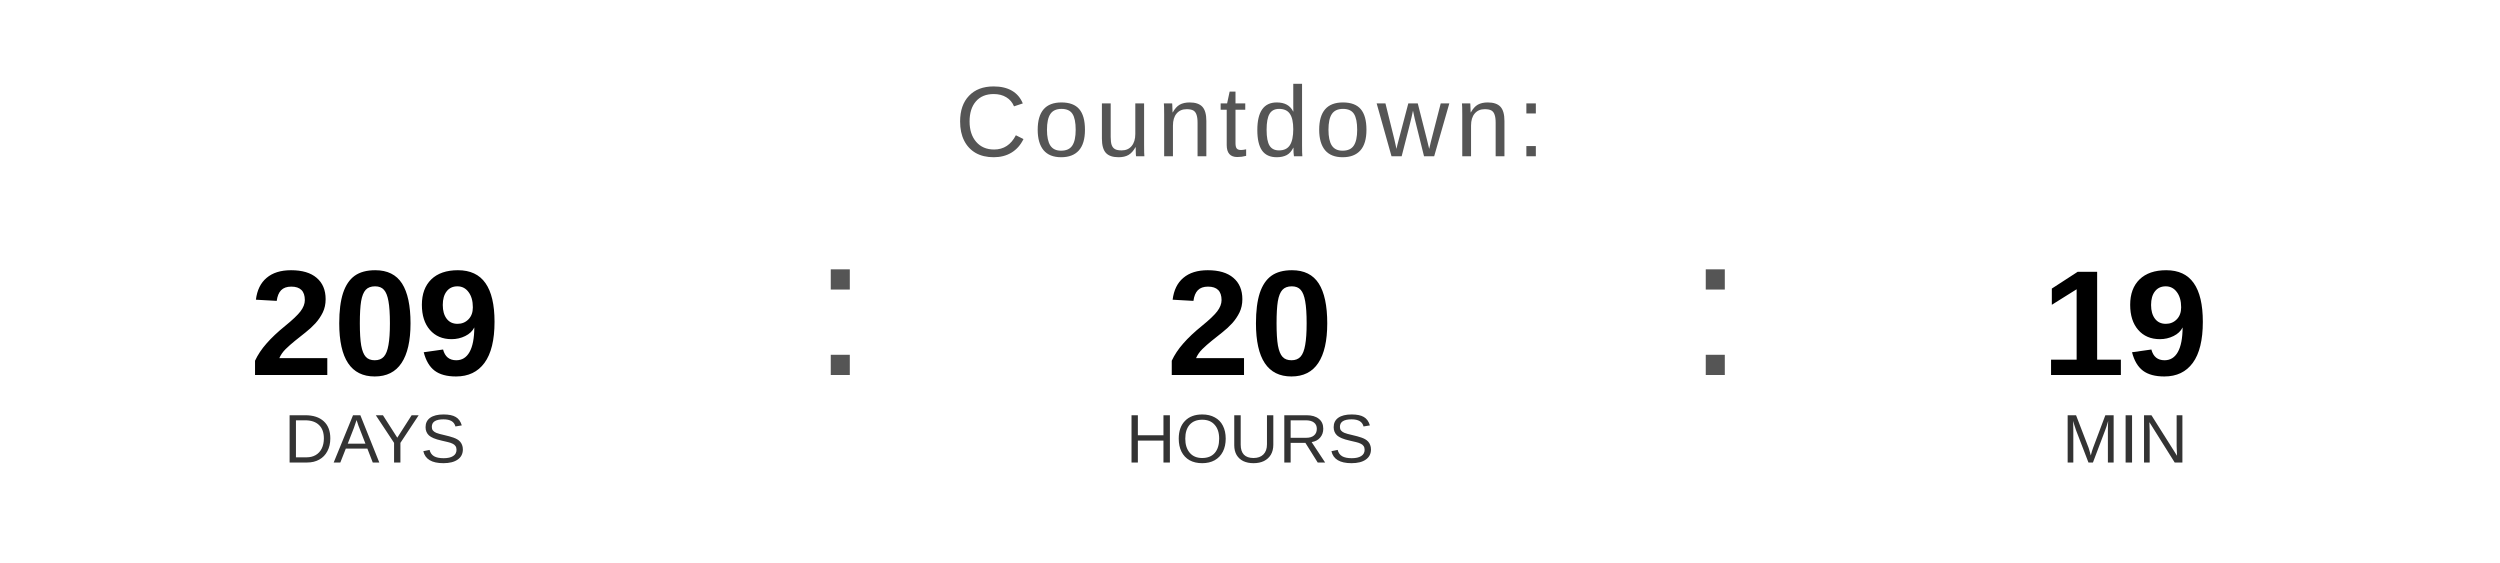
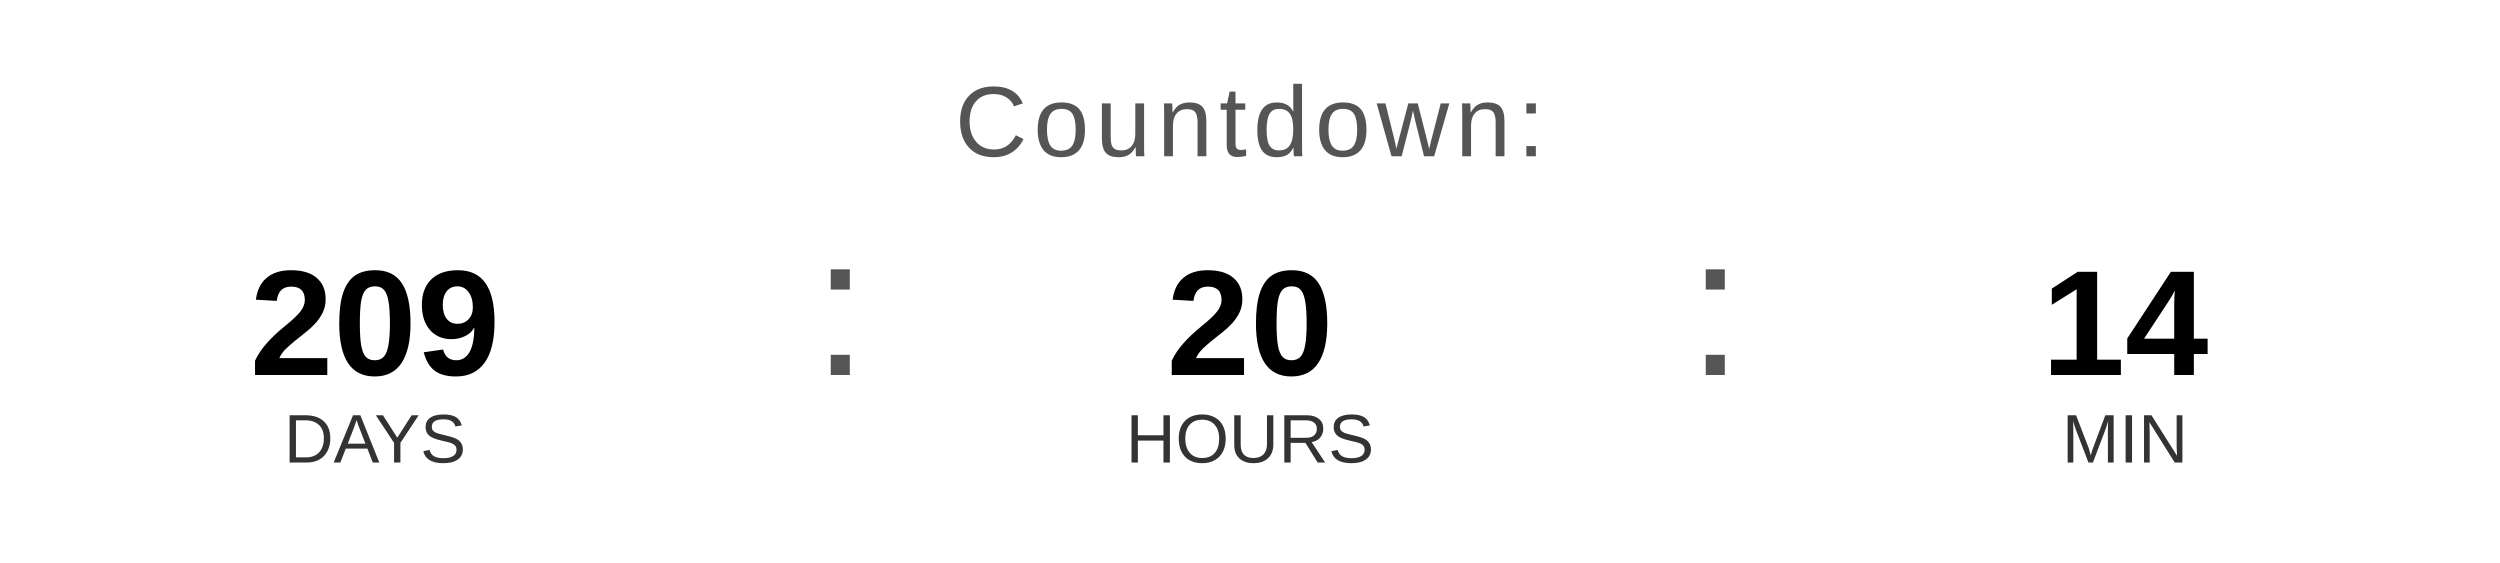
<svg xmlns="http://www.w3.org/2000/svg" width="400" height="90" viewBox="0 0 400 90">
  <text x="200" y="25" font-family="Arial, Helvetica, sans-serif" font-size="16" fill="#555555" text-anchor="middle" letter-spacing="1">
    Countdown:
  </text>
  <text x="60" y="60" font-family="Arial, Helvetica, sans-serif" font-size="24" font-weight="bold" fill="#000000" text-anchor="middle">209</text>
  <text x="60" y="74" font-family="Arial, Helvetica, sans-serif" font-size="11" fill="#333333" text-anchor="middle">DAYS</text>
  <text x="130" y="60" font-family="Arial, sans-serif" font-size="32" fill="#555555">:</text>
  <text x="200" y="60" font-family="Arial, Helvetica, sans-serif" font-size="24" font-weight="bold" fill="#000000" text-anchor="middle">20</text>
  <text x="200" y="74" font-family="Arial, Helvetica, sans-serif" font-size="11" fill="#333333" text-anchor="middle">HOURS</text>
  <text x="270" y="60" font-family="Arial, sans-serif" font-size="32" fill="#555555">:</text>
-   <text x="340" y="60" font-family="Arial, Helvetica, sans-serif" font-size="24" font-weight="bold" fill="#000000" text-anchor="middle">19</text>
+   <text x="340" y="60" font-family="Arial, Helvetica, sans-serif" font-size="24" font-weight="bold" fill="#000000" text-anchor="middle">14</text>
  <text x="340" y="74" font-family="Arial, Helvetica, sans-serif" font-size="11" fill="#333333" text-anchor="middle">MIN</text>
</svg>
